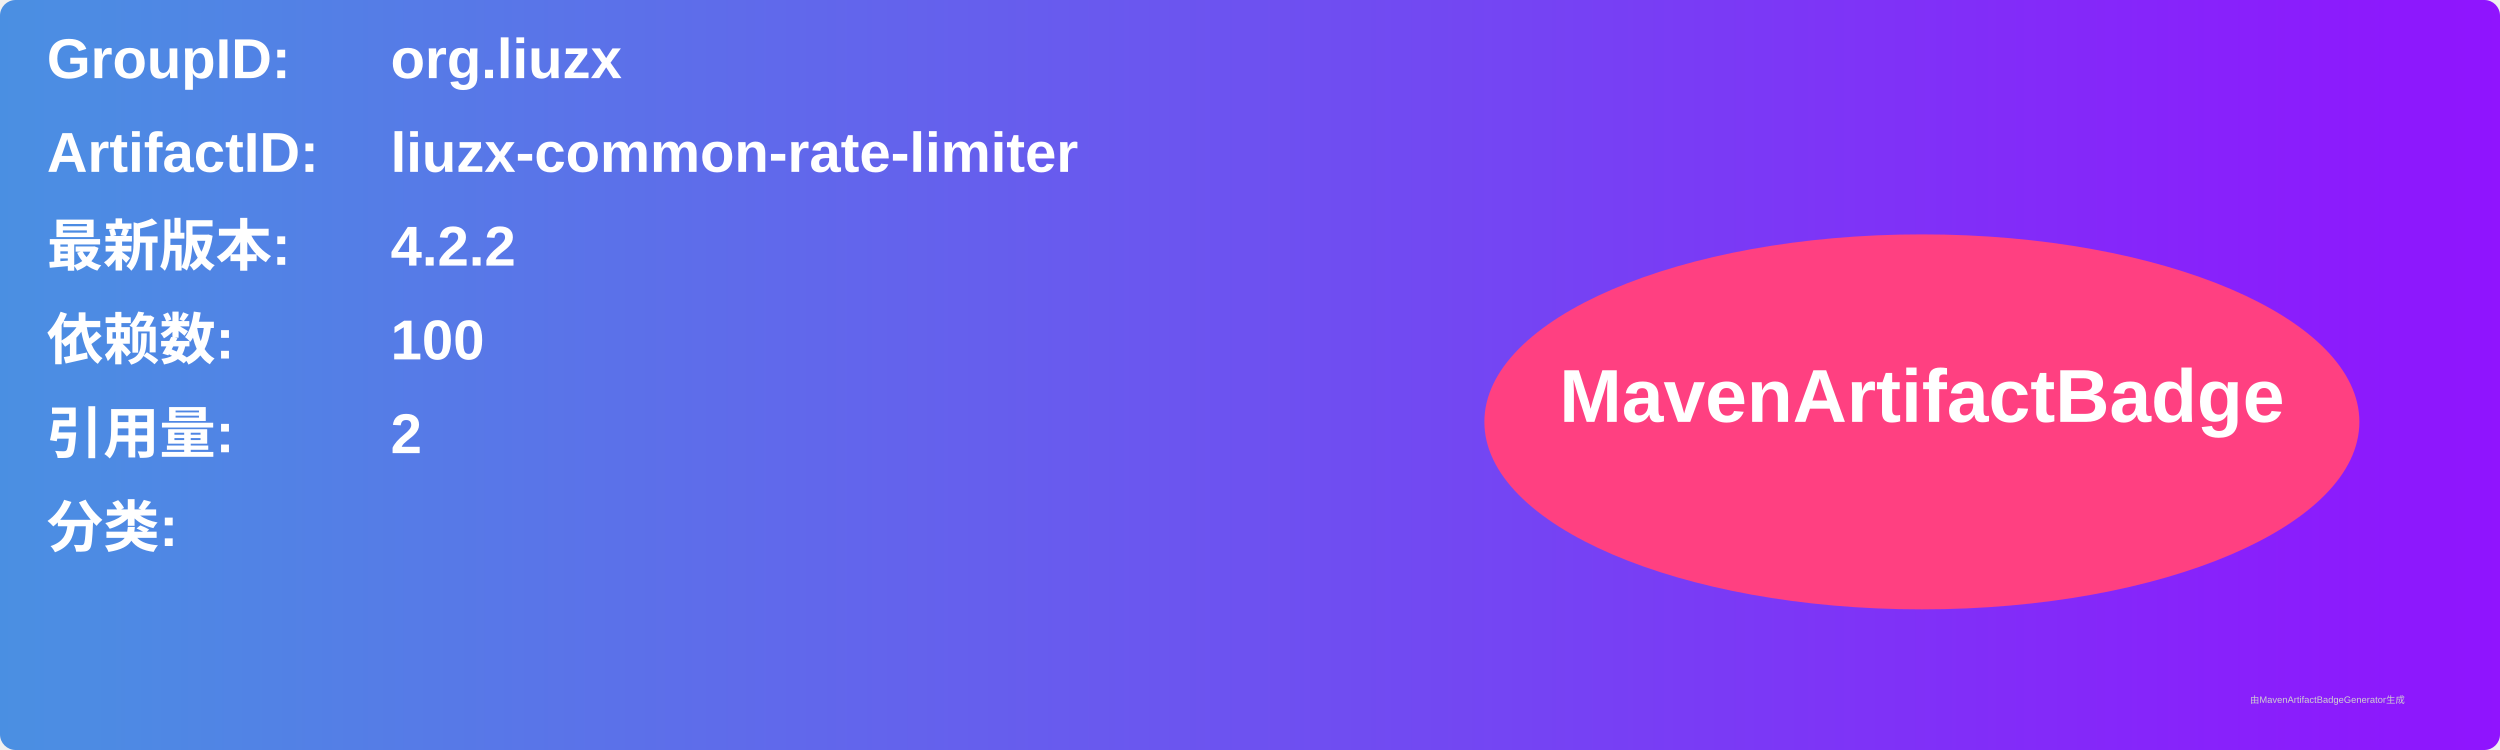
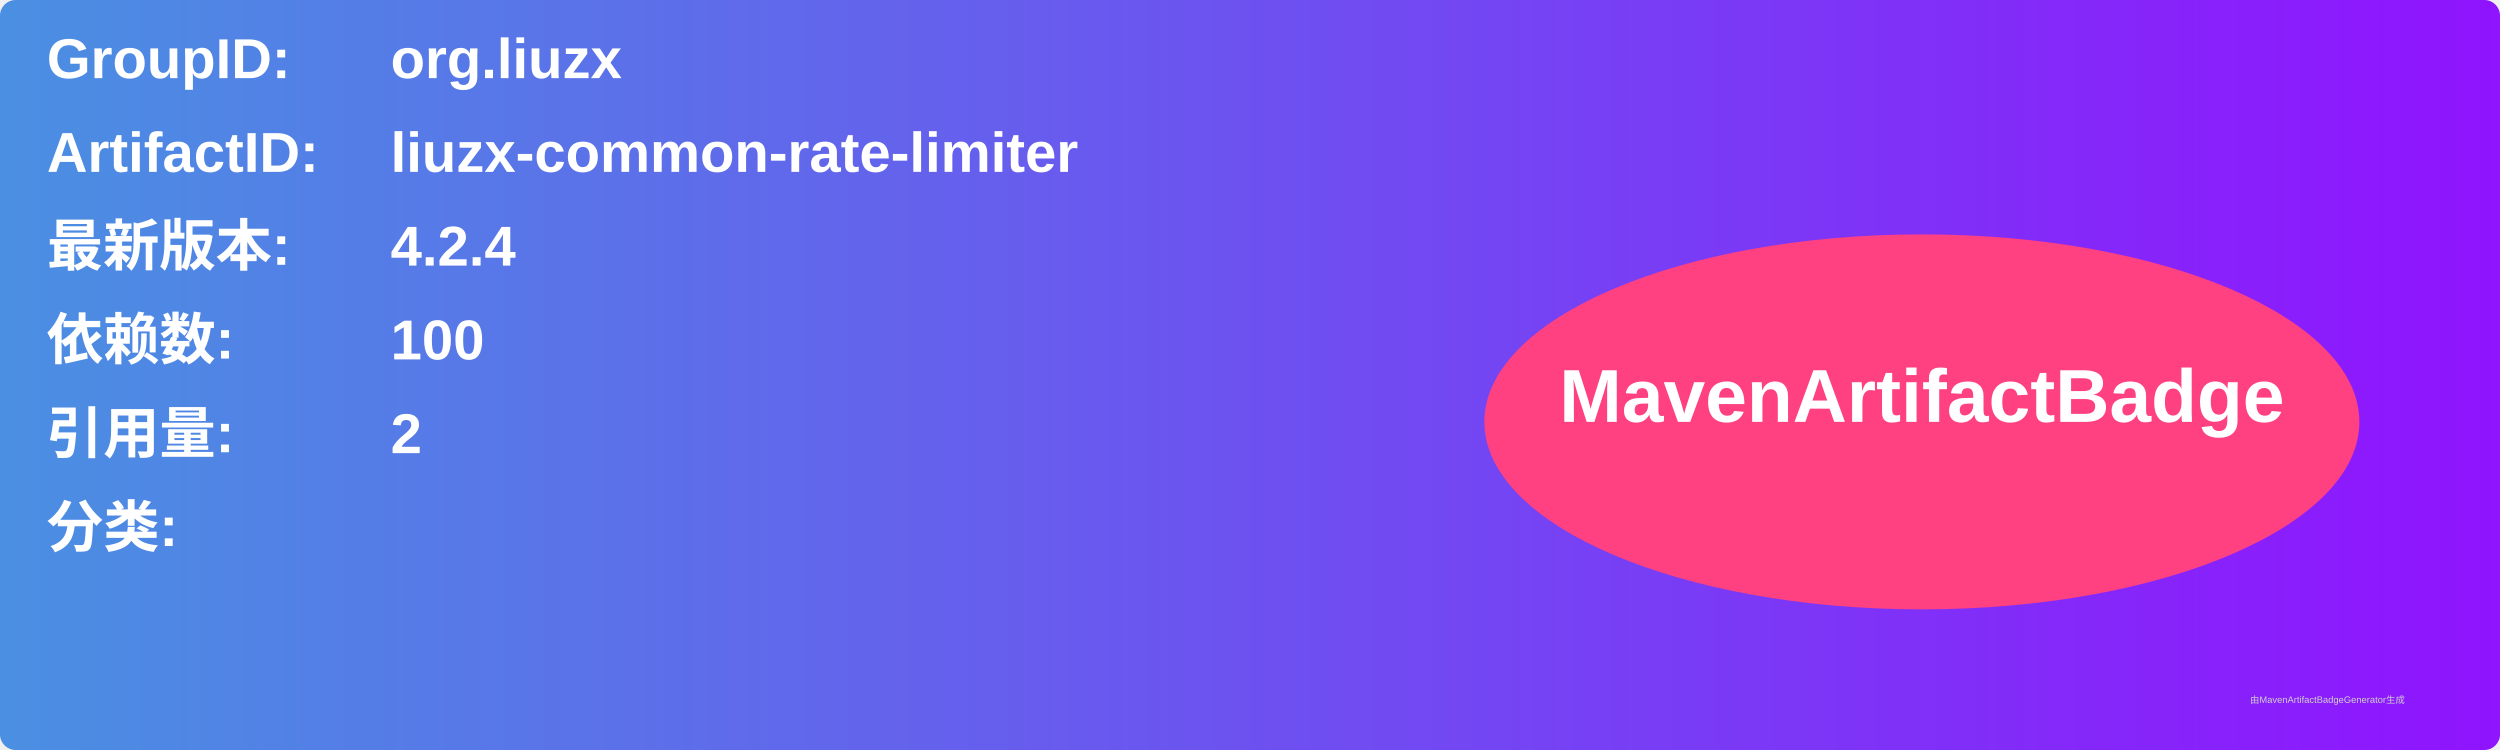
<svg xmlns="http://www.w3.org/2000/svg" width="800" height="240" viewBox="0 0 800 240">
  <linearGradient id="grad" x1="0%" y1="0%" x2="100%" y2="0%">
    <stop offset="0%" stop-color="#4a90e2" />
    <stop offset="100%" stop-color="#9013fe" />
  </linearGradient>
  <rect width="100%" height="100%" rx="5" ry="5" fill="url(#grad)" />
  <g transform="translate(15, 15)">
    <text x="0" y="10" font-family="Arial" font-size="18" fill="white" font-weight="bold" width="260">GroupID:</text>
    <text x="110" y="10" font-family="Arial" font-size="18" fill="white" font-weight="bold" width="460">org.liuzx</text>
    <text x="0" y="40" font-family="Arial" font-size="18" fill="white" font-weight="bold" width="260">ArtifactID:</text>
    <text x="110" y="40" font-family="Arial" font-size="18" fill="white" font-weight="bold" width="460">liuzx-common-rate-limiter</text>
    <text x="0" y="70" font-family="Arial" font-size="18" fill="white" font-weight="bold">最新版本:</text>
    <text x="110" y="70" font-family="Arial" font-size="18" fill="white" font-weight="bold">
-       <tspan font-weight="bold">4.2.2</tspan>
+       <tspan font-weight="bold">4.2.4</tspan>
    </text>
    <text x="0" y="100" font-family="Arial" font-size="18" fill="white" font-weight="bold">依赖数: </text>
    <text x="110" y="100" font-family="Arial" font-size="18" fill="white">
      <tspan font-weight="bold">100</tspan>
    </text>
    <text x="0" y="130" font-family="Arial" font-size="18" fill="white" font-weight="bold">引用量: </text>
    <text x="110" y="130" font-family="Arial" font-size="18" fill="white">
      <tspan font-weight="bold">2</tspan>
    </text>
    <text x="0" y="160" font-family="Arial" font-size="18" fill="white" font-weight="bold">分类:</text>
    <text x="10" y="190" font-family="Arial" font-size="10" fill="white">
      <tspan font-weight="bold" />
    </text>
    <ellipse cx="600" cy="120" rx="140" ry="60" fill="#ff4081" />
    <text x="600" y="120" text-anchor="middle" font-family="Arial" font-size="24" fill="white" font-weight="bold">MavenArtifactBadge</text>
  </g>
  <text x="720" y="225" font-family="Arial" font-size="3" fill="#d0d0d0">由MavenArtifactBadgeGenerator生成</text>
</svg>
